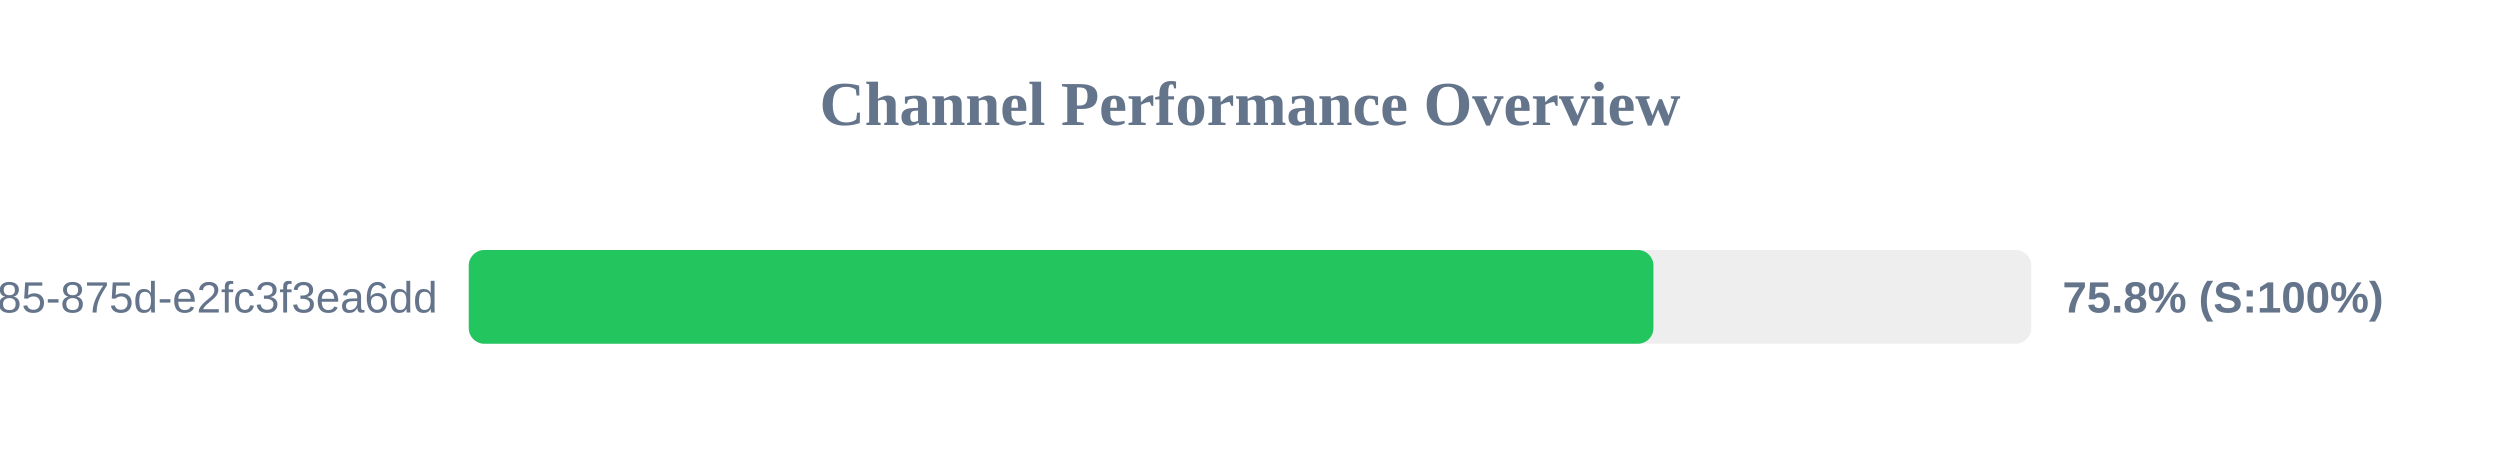
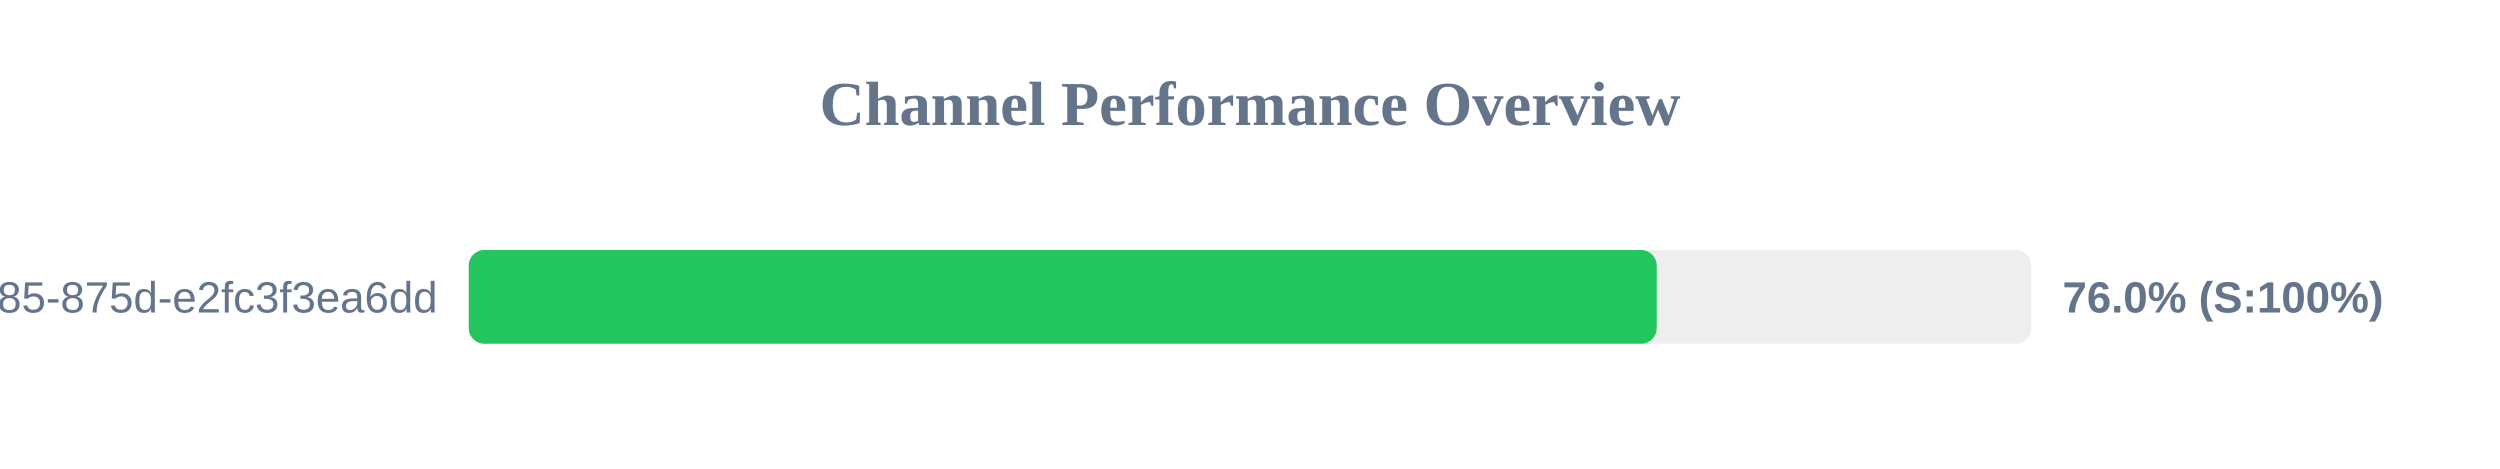
<svg xmlns="http://www.w3.org/2000/svg" width="800" height="150" version="1.1">
  <style>
        .row { font: 14px Arial; fill: #64748b; }
        .score { font: bold 14px Arial; fill: #64748b; }
    </style>
  <text x="400" y="40" text-anchor="middle" font-size="20px" font-weight="bold" fill="#64748b">Channel Performance Overview</text>
  <rect x="150" y="80" width="500" height="30" fill="#eee" rx="5" />
-   <rect x="150" y="80" width="379.1" height="30" fill="#22c55e" rx="5" />
+   <rect x="150" y="80" width="380.15" height="30" fill="#22c55e" rx="5" />
  <text x="140" y="100" text-anchor="end" class="row">?uuid=1045aedf-053c-4585-875d-e2fc3f3ea6dd</text>
-   <text x="660" y="100" text-anchor="start" class="score">75.8% (S:100%)</text>
+   <text x="660" y="100" text-anchor="start" class="score">76.0% (S:100%)</text>
</svg>
